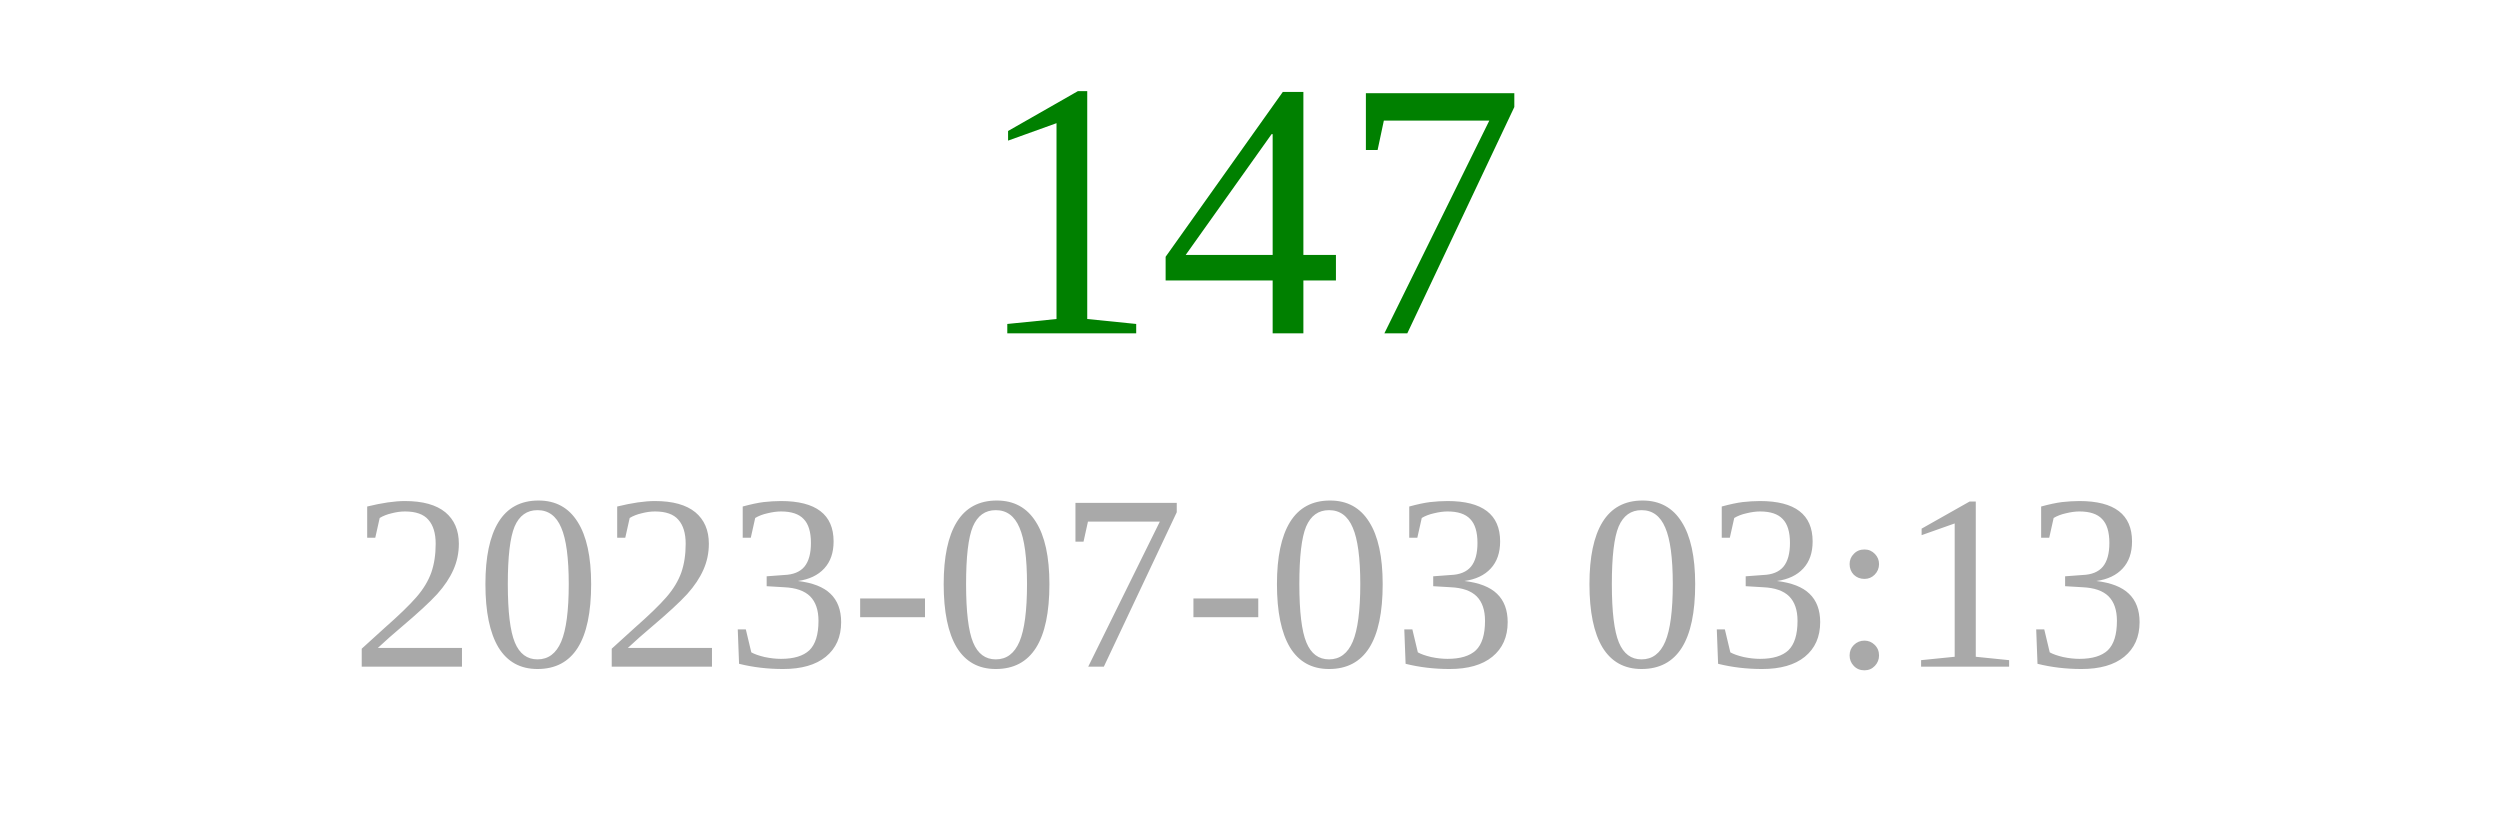
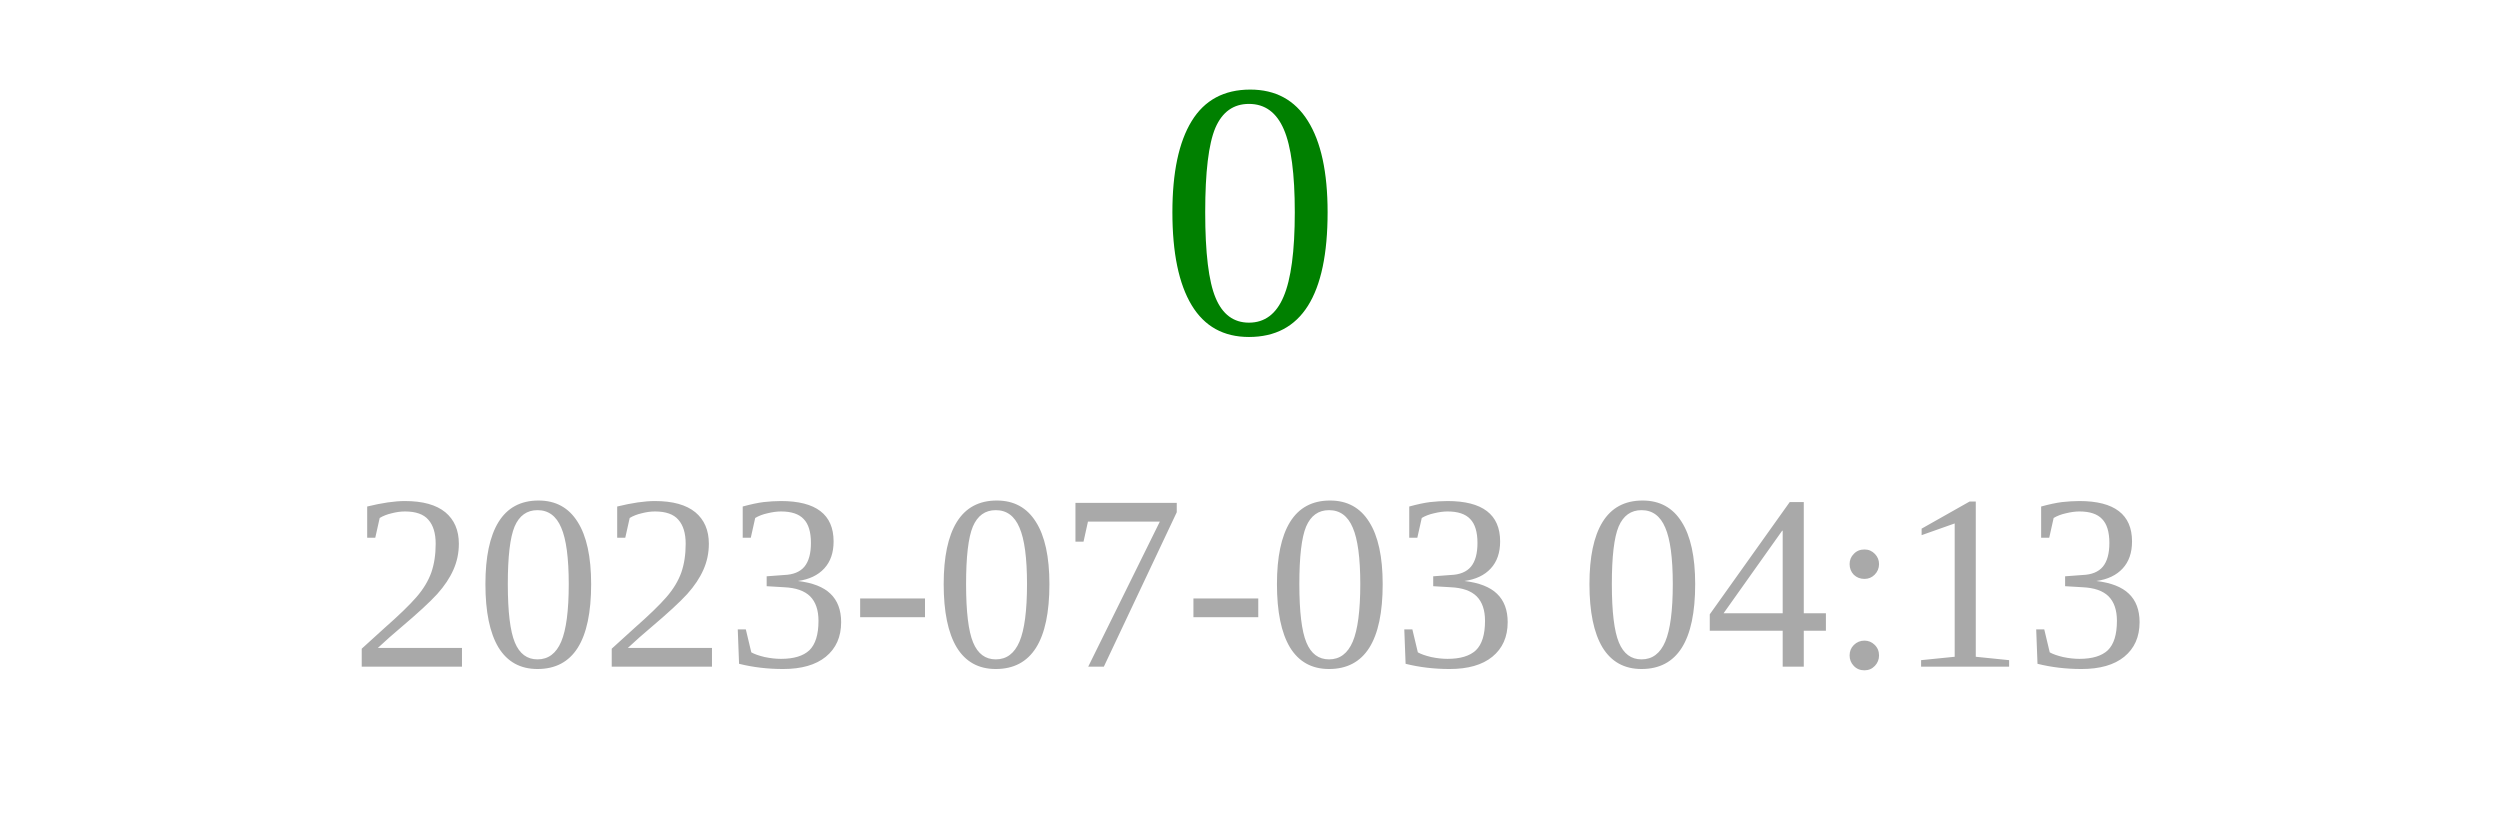
<svg xmlns="http://www.w3.org/2000/svg" width="150" height="50">
-   <text x="75" y="20" font-size="22" fill="green" text-anchor="middle">147</text>
-   <text x="75" y="40" font-size="15" fill="darkgray" text-anchor="middle">2023-07-03 03:13</text>
+   <text x="75" y="20" font-size="22" fill="green" text-anchor="middle">0</text>
+   <text x="75" y="40" font-size="15" fill="darkgray" text-anchor="middle">2023-07-03 04:13</text>
</svg>
